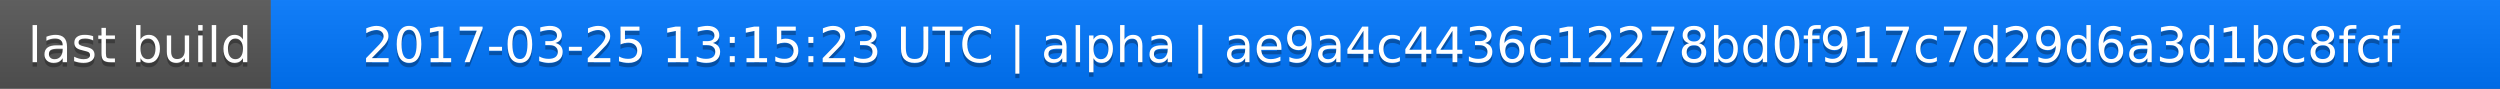
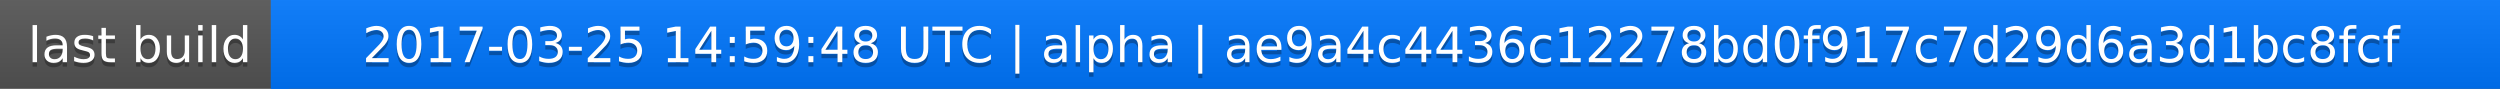
<svg xmlns="http://www.w3.org/2000/svg" width="563" height="20">
  <linearGradient id="a" x2="0" y2="100%">
    <stop offset="0" stop-color="#bbb" stop-opacity=".1" />
    <stop offset="1" stop-opacity=".1" />
  </linearGradient>
  <rect rx="0" width="563" height="20" fill="#555" />
  <rect rx="0" x="61" width="502" height="20" fill="#07f" />
  <path fill="#07f" d="M61 0h4v20h-4z" />
  <rect rx="0" width="563" height="20" fill="url(#a)" />
  <g fill="#fff" text-anchor="middle" font-family="DejaVu Sans,Verdana,Geneva,sans-serif" font-size="11">
    <text x="31.5" y="15" fill="#010101" fill-opacity=".3">last build</text>
    <text x="31.5" y="14">last build</text>
-     <text x="311" y="15" fill="#010101" fill-opacity=".3">2017-03-25 13:15:23 UTC | alpha | ae9a4c4436c12278bd0f917c7d29d6a3d1bc8fcf</text>
-     <text x="311" y="14">2017-03-25 13:15:23 UTC | alpha | ae9a4c4436c12278bd0f917c7d29d6a3d1bc8fcf</text>
+     <text x="311" y="15" fill="#010101" fill-opacity=".3">2017-03-25 14:59:48 UTC | alpha | ae9a4c4436c12278bd0f917c7d29d6a3d1bc8fcf</text>
+     <text x="311" y="14">2017-03-25 14:59:48 UTC | alpha | ae9a4c4436c12278bd0f917c7d29d6a3d1bc8fcf</text>
  </g>
</svg>
